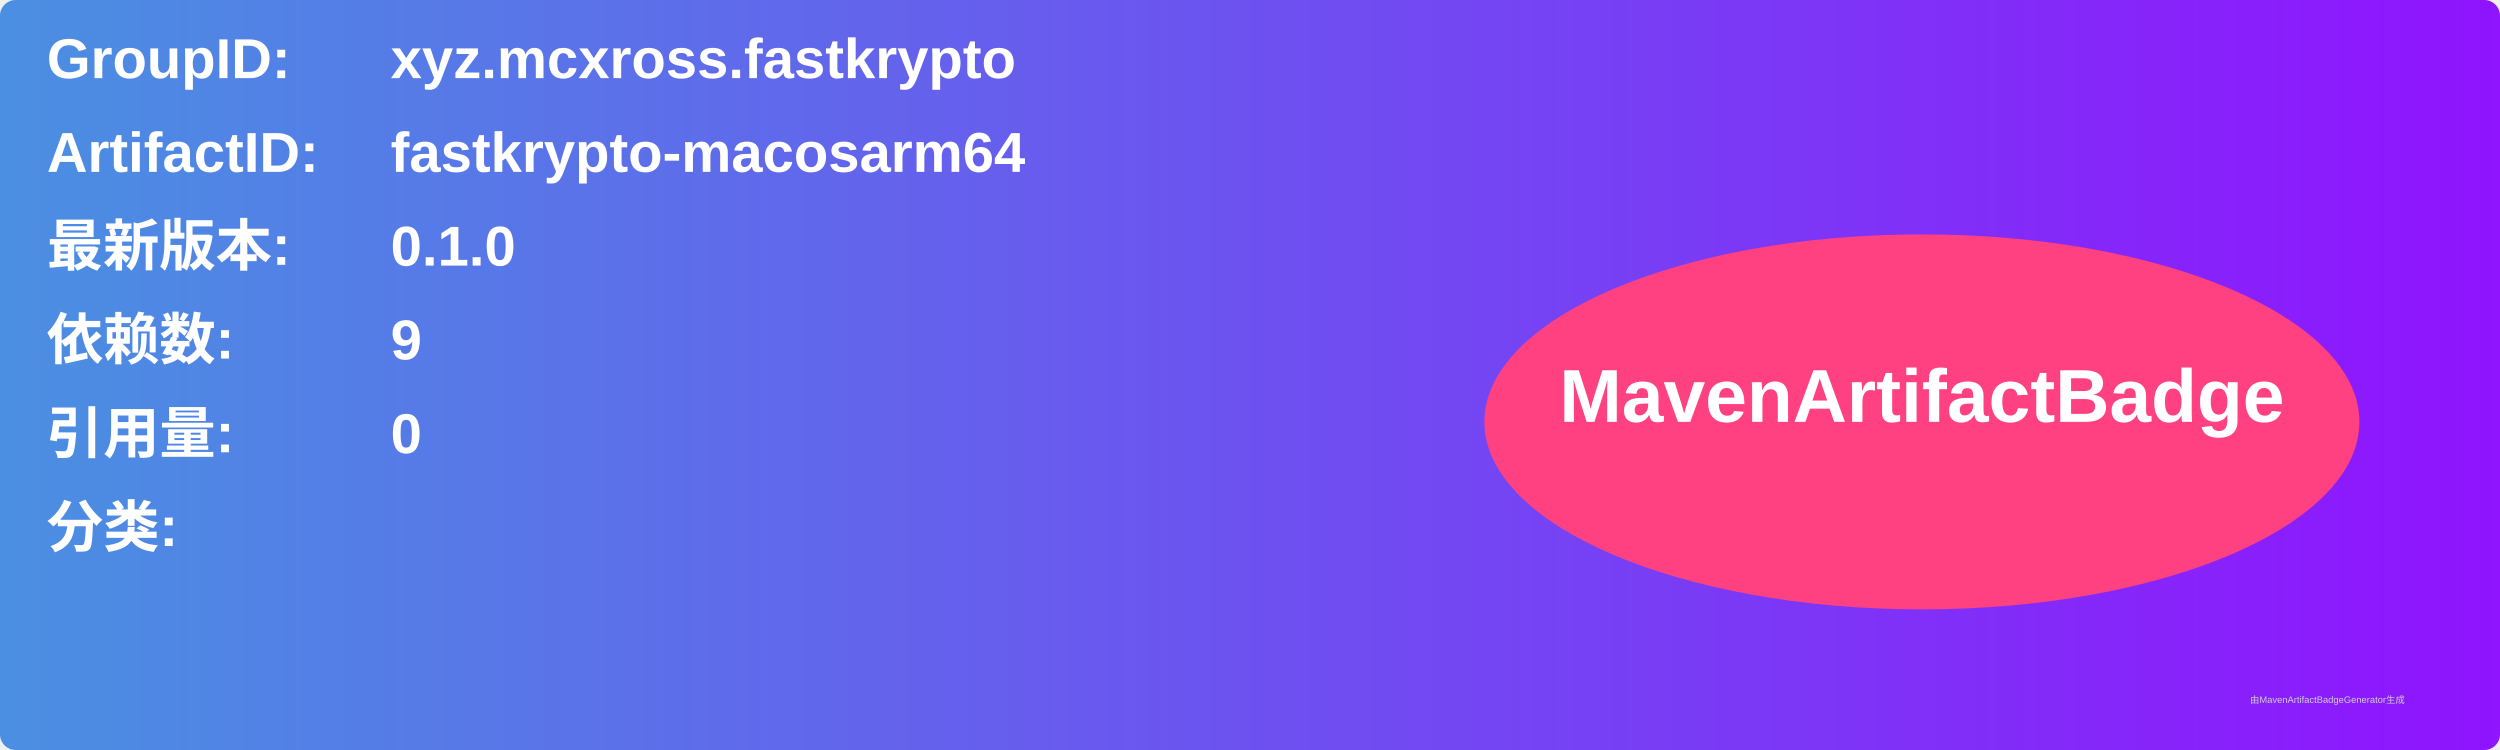
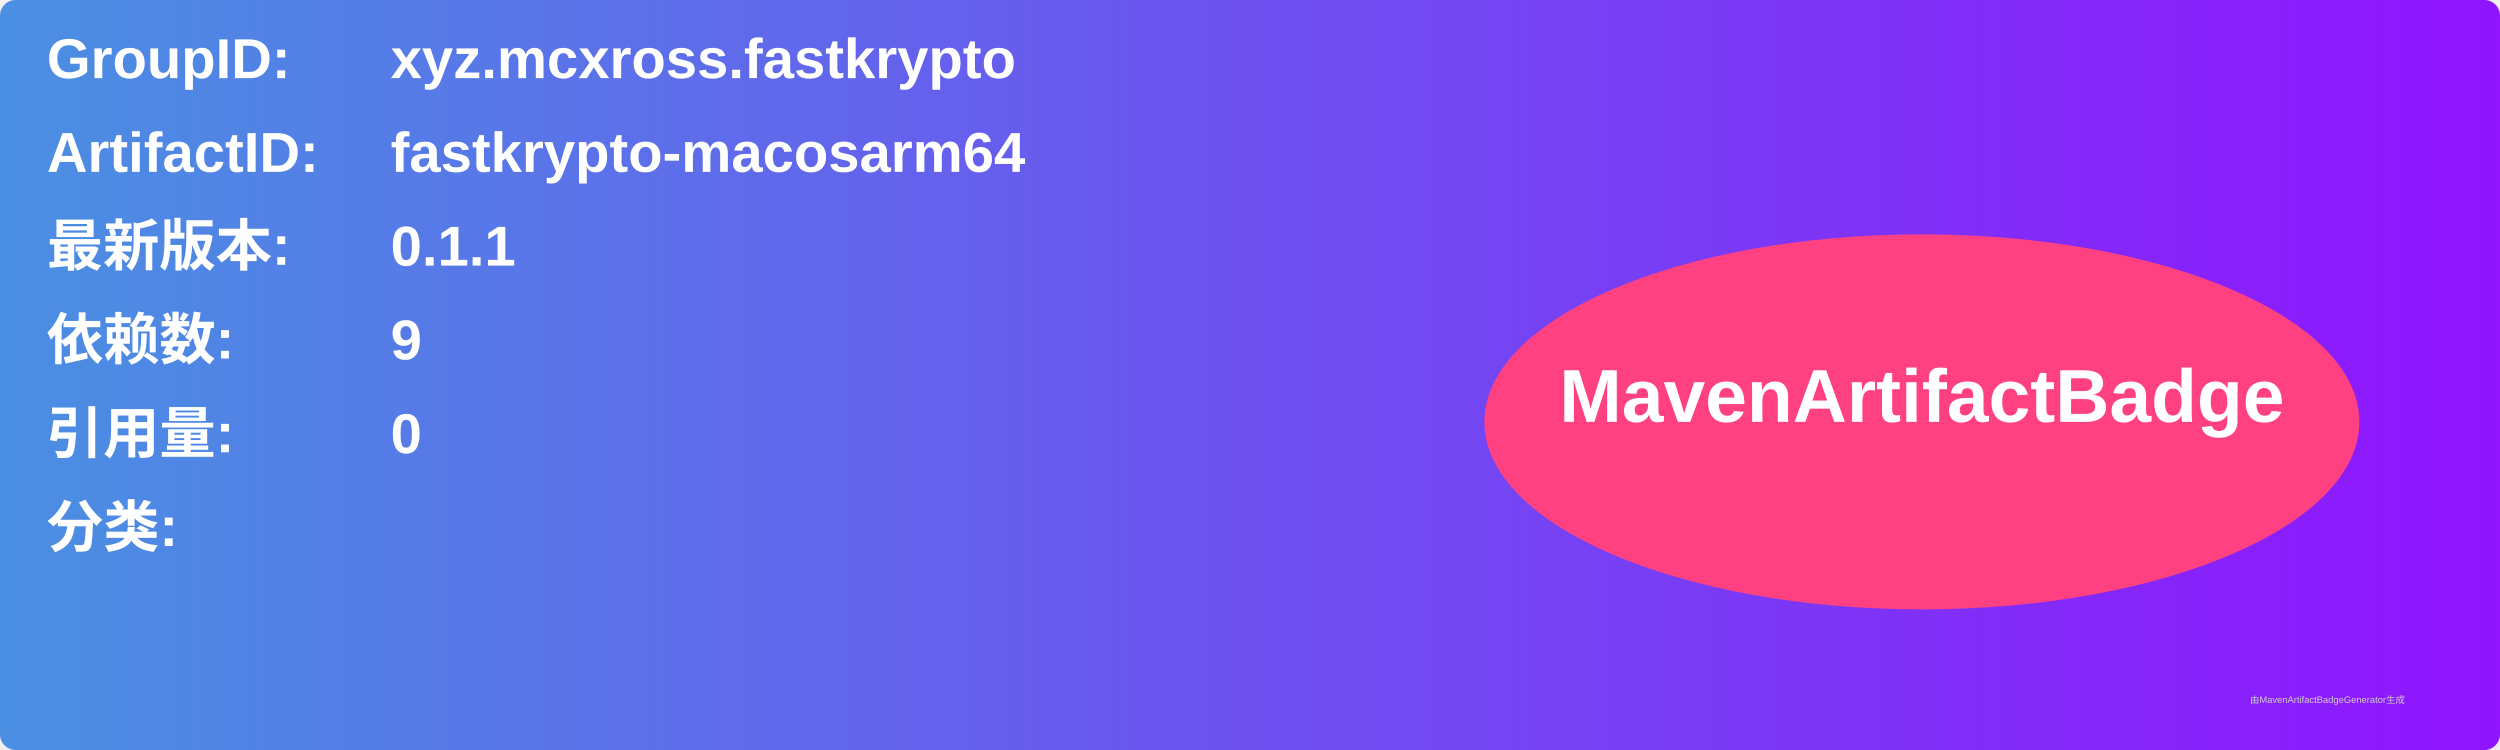
<svg xmlns="http://www.w3.org/2000/svg" width="800" height="240" viewBox="0 0 800 240">
  <linearGradient id="grad" x1="0%" y1="0%" x2="100%" y2="0%">
    <stop offset="0%" stop-color="#4a90e2" />
    <stop offset="100%" stop-color="#9013fe" />
  </linearGradient>
  <rect width="100%" height="100%" rx="5" ry="5" fill="url(#grad)" />
  <g transform="translate(15, 15)">
    <text x="0" y="10" font-family="Arial" font-size="18" fill="white" font-weight="bold" width="260">GroupID:</text>
    <text x="110" y="10" font-family="Arial" font-size="18" fill="white" font-weight="bold" width="460">xyz.mcxross.fastkrypto</text>
    <text x="0" y="40" font-family="Arial" font-size="18" fill="white" font-weight="bold" width="260">ArtifactID:</text>
    <text x="110" y="40" font-family="Arial" font-size="18" fill="white" font-weight="bold" width="460">fastkrypto-macosarm64</text>
    <text x="0" y="70" font-family="Arial" font-size="18" fill="white" font-weight="bold">最新版本:</text>
    <text x="110" y="70" font-family="Arial" font-size="18" fill="white" font-weight="bold">
-       <tspan font-weight="bold">0.1.0</tspan>
+       <tspan font-weight="bold">0.1.1</tspan>
    </text>
    <text x="0" y="100" font-family="Arial" font-size="18" fill="white" font-weight="bold">依赖数: </text>
    <text x="110" y="100" font-family="Arial" font-size="18" fill="white">
      <tspan font-weight="bold">9</tspan>
    </text>
    <text x="0" y="130" font-family="Arial" font-size="18" fill="white" font-weight="bold">引用量: </text>
    <text x="110" y="130" font-family="Arial" font-size="18" fill="white">
      <tspan font-weight="bold">0</tspan>
    </text>
    <text x="0" y="160" font-family="Arial" font-size="18" fill="white" font-weight="bold">分类:</text>
    <text x="10" y="190" font-family="Arial" font-size="10" fill="white">
      <tspan font-weight="bold" />
    </text>
    <ellipse cx="600" cy="120" rx="140" ry="60" fill="#ff4081" />
    <text x="600" y="120" text-anchor="middle" font-family="Arial" font-size="24" fill="white" font-weight="bold">MavenArtifactBadge</text>
  </g>
  <text x="720" y="225" font-family="Arial" font-size="3" fill="#d0d0d0">由MavenArtifactBadgeGenerator生成</text>
</svg>
